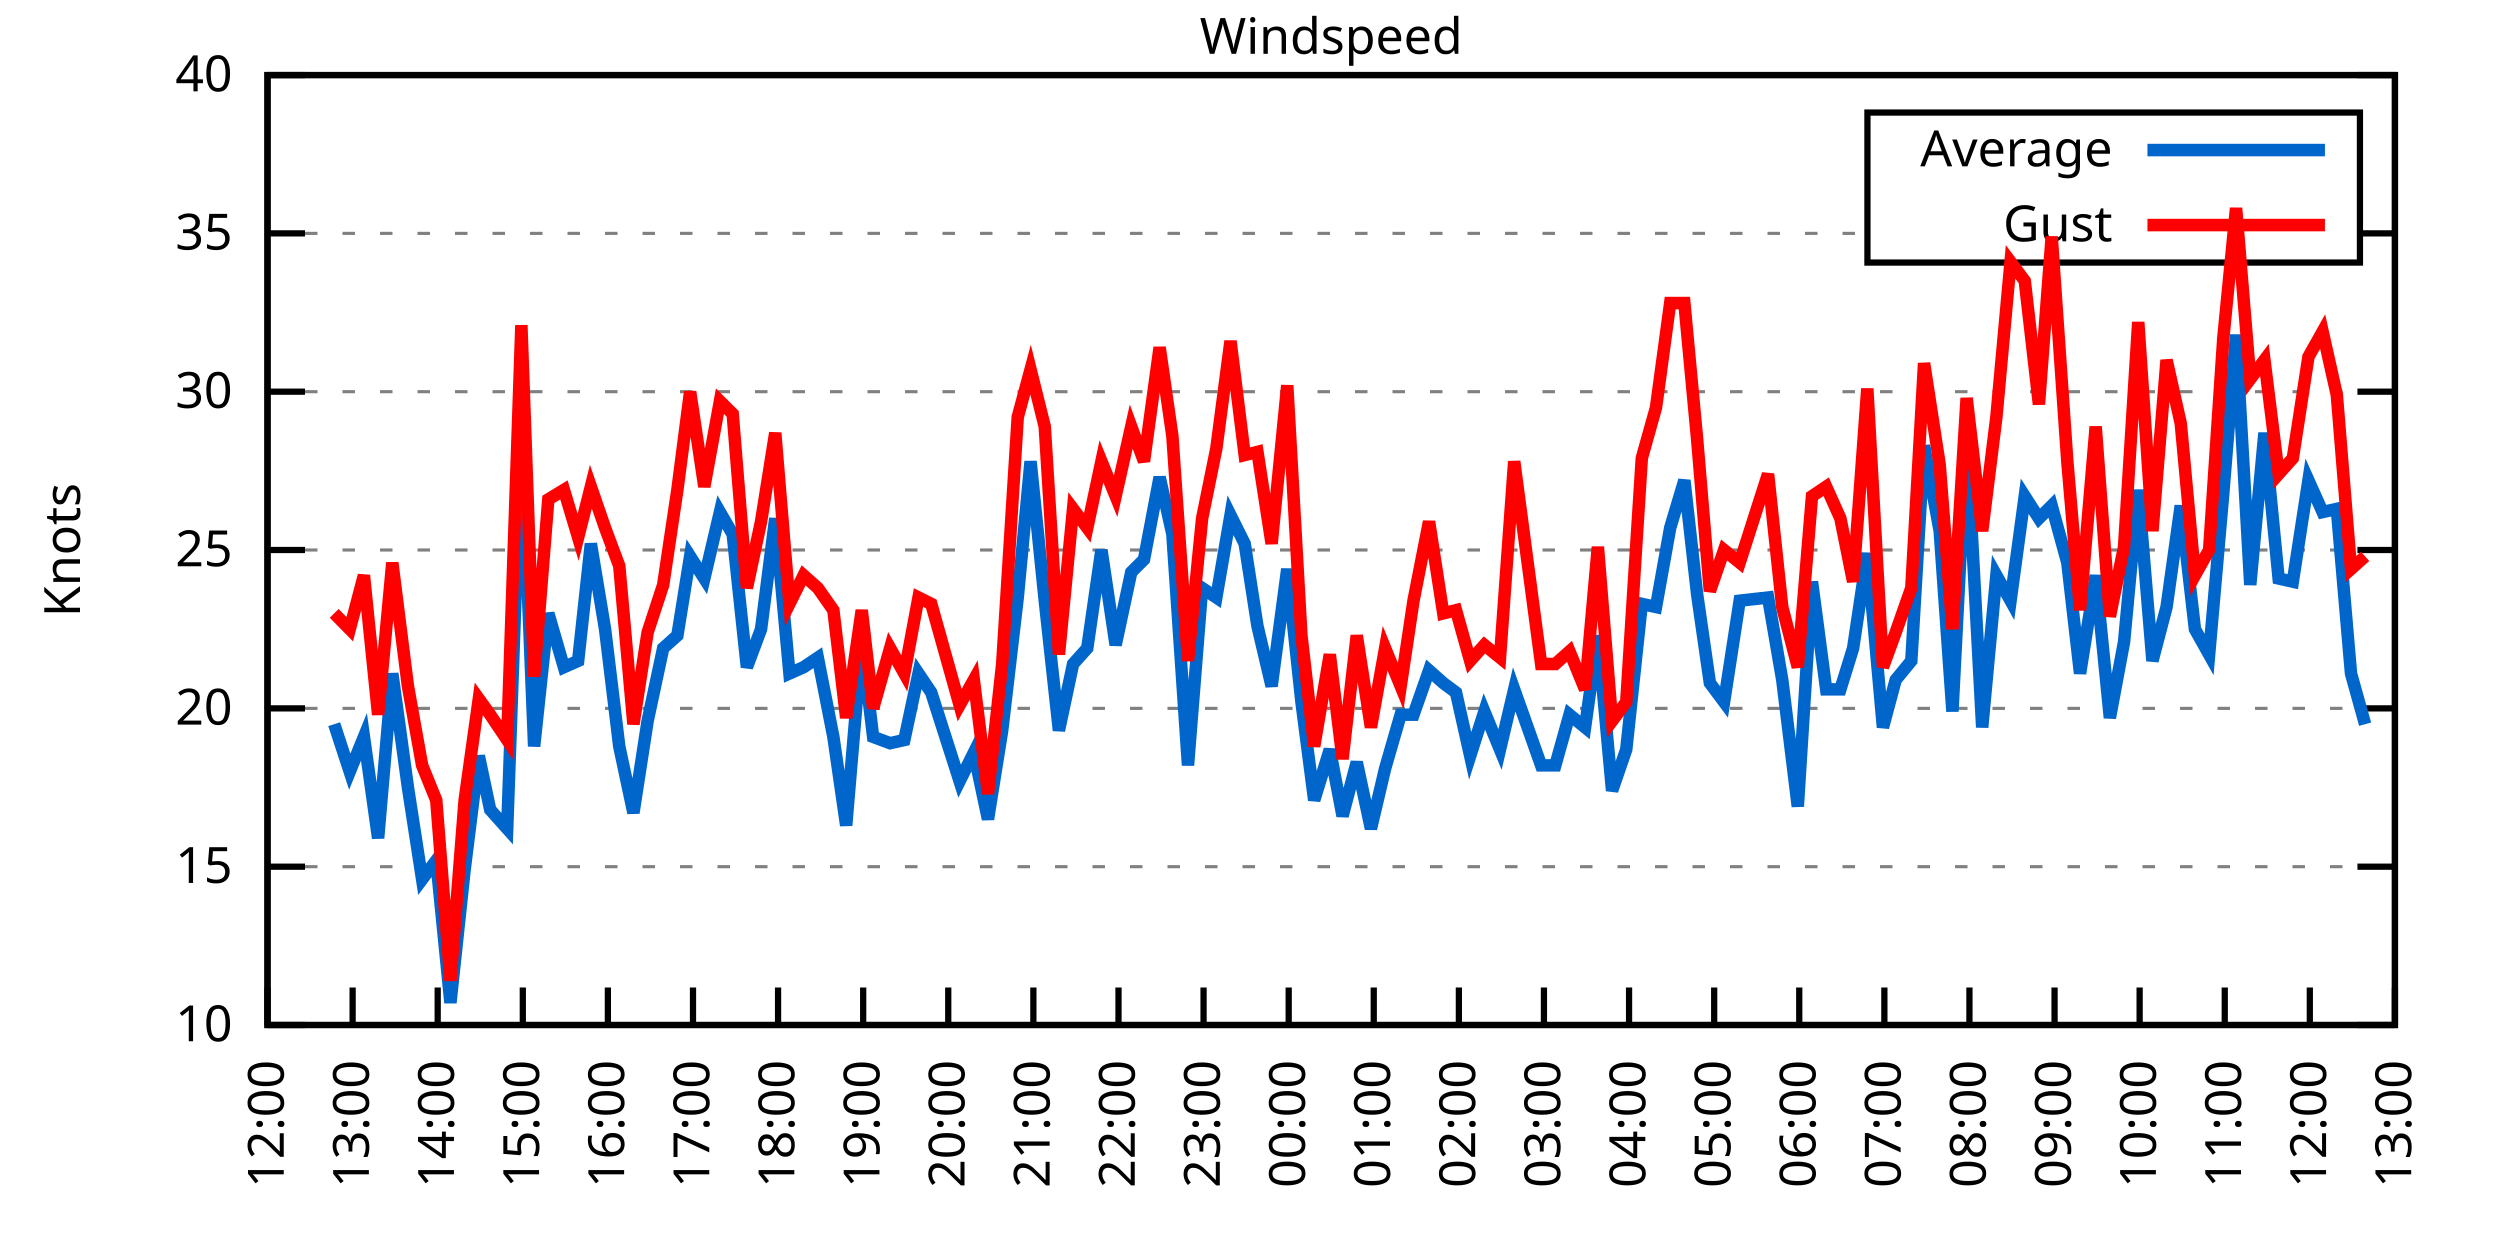
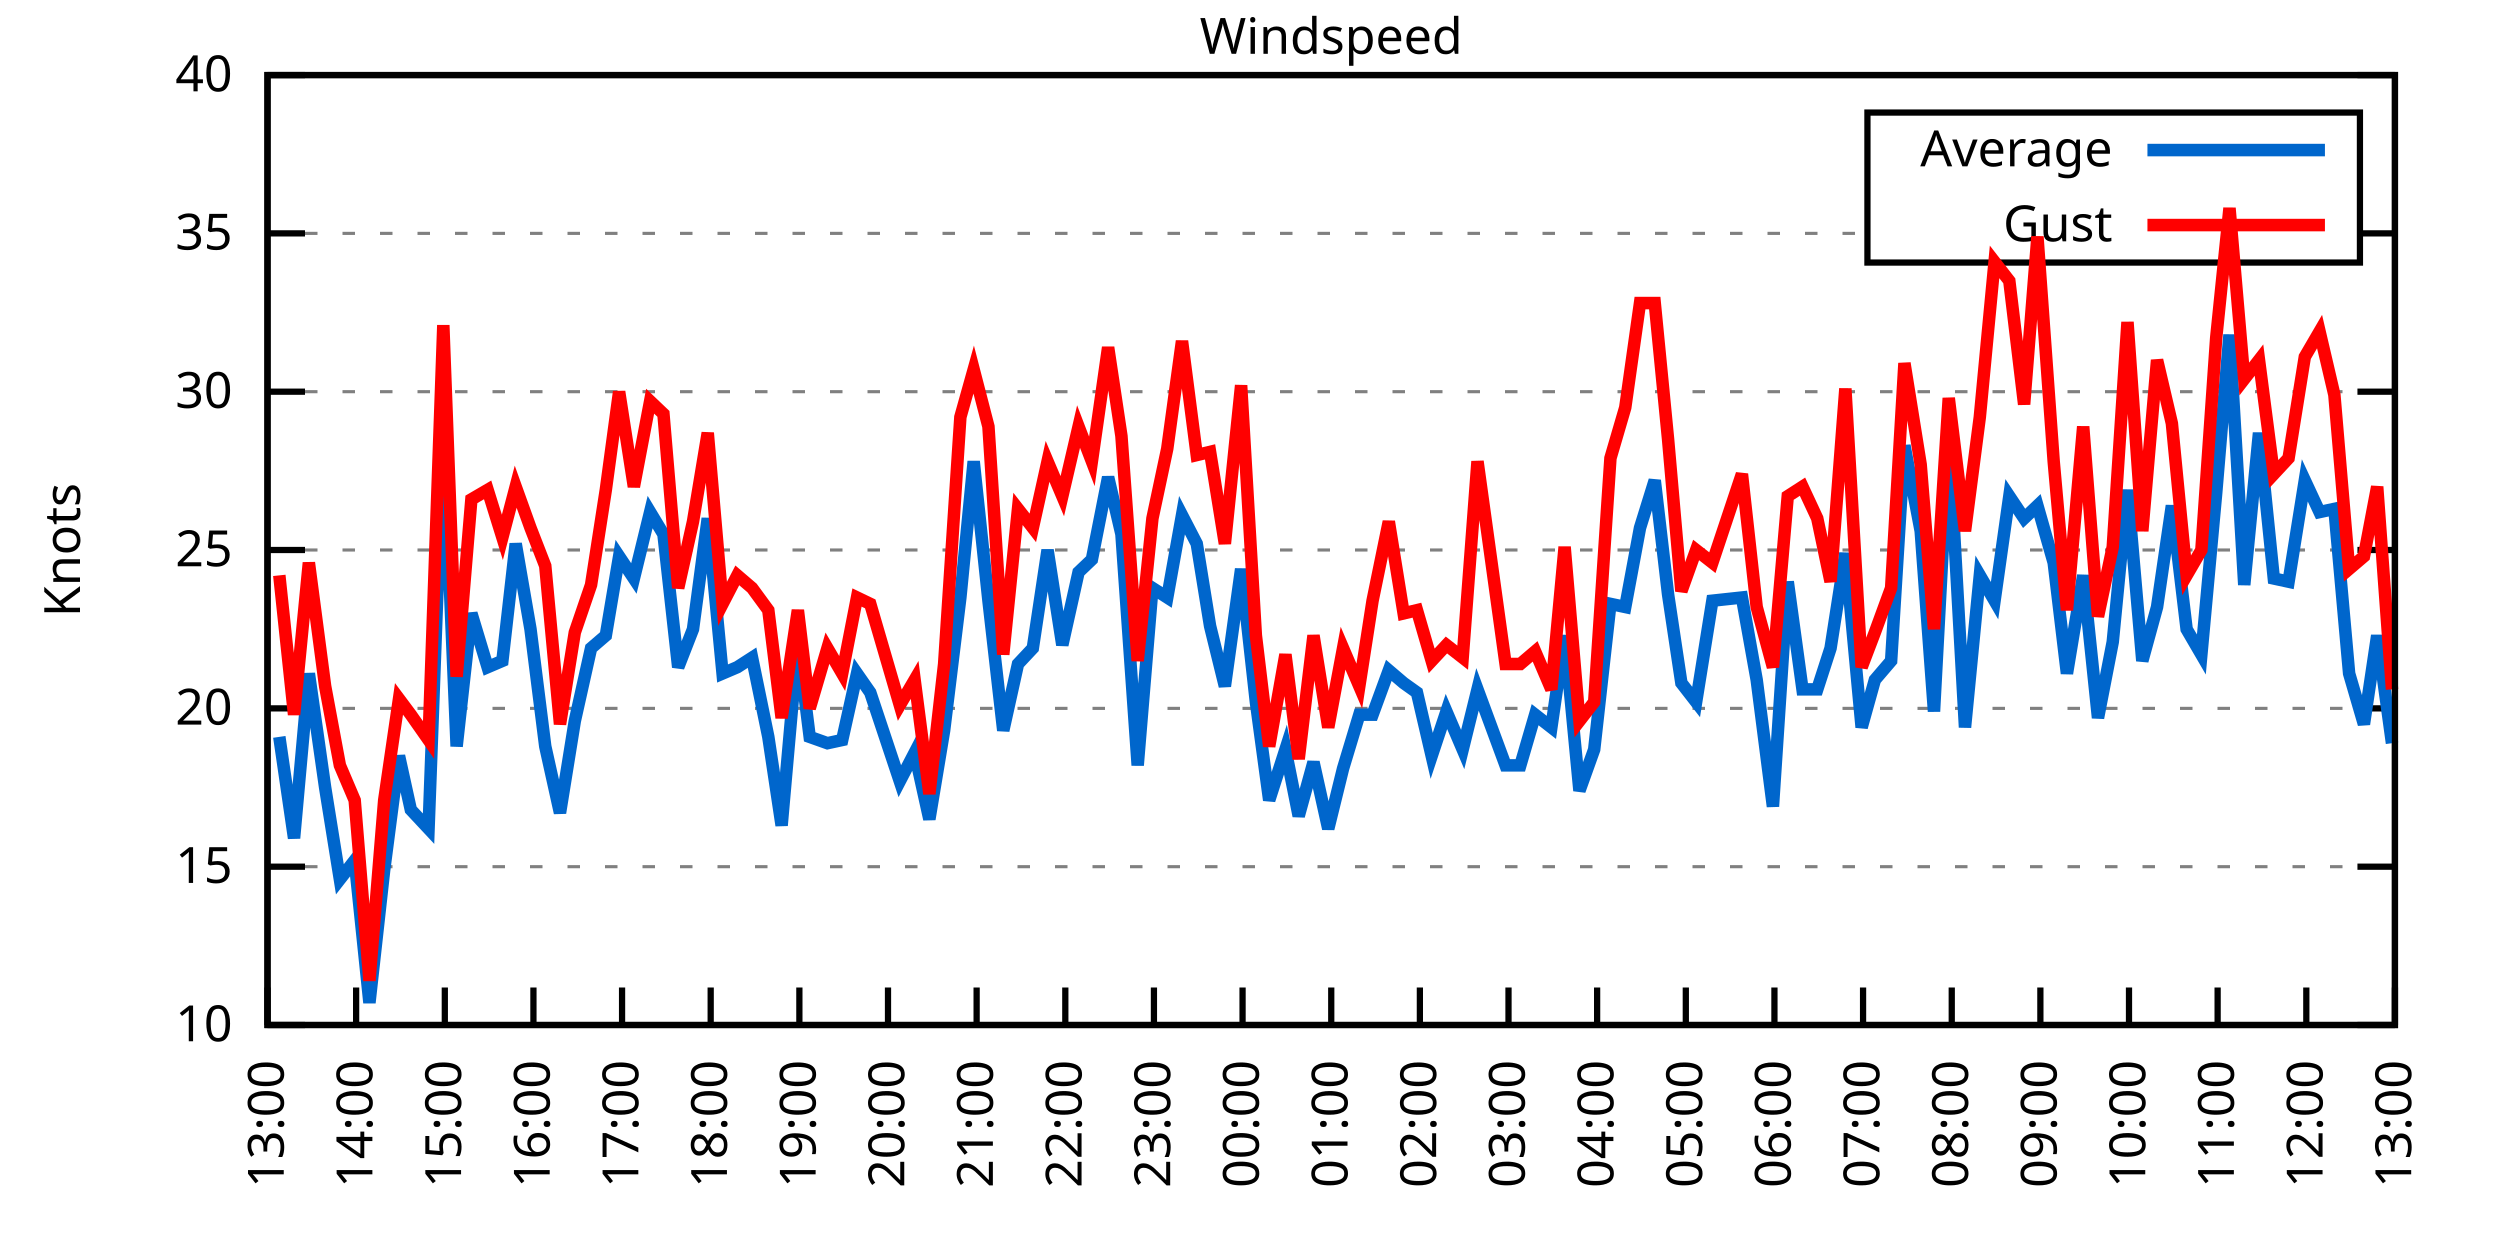
<svg xmlns="http://www.w3.org/2000/svg" xmlns:xlink="http://www.w3.org/1999/xlink" width="400" height="200" viewBox="0 0 400 200">
  <g id="gnuplot_canvas">
    <rect x="0" y="0" width="400" height="200" fill="none" />
    <defs>
      <circle id="gpDot" r="0.5" stroke-width="0.5" stroke="currentColor" />
      <path id="gpPt0" stroke-width="0.333" stroke="currentColor" d="M-1,0 h2 M0,-1 v2" />
      <path id="gpPt1" stroke-width="0.333" stroke="currentColor" d="M-1,-1 L1,1 M1,-1 L-1,1" />
      <path id="gpPt2" stroke-width="0.333" stroke="currentColor" d="M-1,0 L1,0 M0,-1 L0,1 M-1,-1 L1,1 M-1,1 L1,-1" />
      <rect id="gpPt3" stroke-width="0.333" stroke="currentColor" x="-1" y="-1" width="2" height="2" />
      <rect id="gpPt4" stroke-width="0.333" stroke="currentColor" fill="currentColor" x="-1" y="-1" width="2" height="2" />
      <circle id="gpPt5" stroke-width="0.333" stroke="currentColor" cx="0" cy="0" r="1" />
      <use xlink:href="#gpPt5" id="gpPt6" fill="currentColor" stroke="none" />
      <path id="gpPt7" stroke-width="0.333" stroke="currentColor" d="M0,-1.33 L-1.33,0.67 L1.33,0.67 z" />
      <use xlink:href="#gpPt7" id="gpPt8" fill="currentColor" stroke="none" />
      <use xlink:href="#gpPt7" id="gpPt9" stroke="currentColor" transform="rotate(180)" />
      <use xlink:href="#gpPt9" id="gpPt10" fill="currentColor" stroke="none" />
      <use xlink:href="#gpPt3" id="gpPt11" stroke="currentColor" transform="rotate(45)" />
      <use xlink:href="#gpPt11" id="gpPt12" fill="currentColor" stroke="none" />
      <path id="gpPt13" stroke-width="0.333" stroke="currentColor" d="M0,1.330 L1.265,0.411 L0.782,-1.067 L-0.782,-1.076 L-1.265,0.411 z" />
      <use xlink:href="#gpPt13" id="gpPt14" fill="currentColor" stroke="none" />
      <filter id="textbox" filterUnits="objectBoundingBox" x="0" y="0" height="1" width="1">
        <feFlood flood-color="white" flood-opacity="1" result="bgnd" />
        <feComposite in="SourceGraphic" in2="bgnd" operator="atop" />
      </filter>
      <filter id="greybox" filterUnits="objectBoundingBox" x="0" y="0" height="1" width="1">
        <feFlood flood-color="lightgrey" flood-opacity="1" result="grey" />
        <feComposite in="SourceGraphic" in2="grey" operator="atop" />
      </filter>
    </defs>
    <g fill="none" color="white" stroke="currentColor" stroke-width="1.00" stroke-linecap="butt" stroke-linejoin="miter">
</g>
    <g fill="none" color="black" stroke="currentColor" stroke-width="1.00" stroke-linecap="butt" stroke-linejoin="miter">
      <g stroke="none" shape-rendering="crispEdges">
        <polygon fill="rgb(255, 255, 255)" points="42.80,164.00 383.18,164.00 383.18,12.02 42.80,12.02 " />
      </g>
    </g>
    <g fill="none" color="black" stroke="currentColor" stroke-width="1.00" stroke-linecap="butt" stroke-linejoin="miter">
</g>
    <g fill="none" color="black" stroke="black" stroke-width="0.50" stroke-linecap="butt" stroke-linejoin="miter">
</g>
    <g fill="none" color="gray" stroke="currentColor" stroke-width="0.50" stroke-linecap="butt" stroke-linejoin="miter">
      <path stroke="gray" stroke-dasharray="2,4" class="gridline" d="M42.80,164.00 L383.19,164.00  " />
    </g>
    <g fill="none" color="gray" stroke="gray" stroke-width="1.00" stroke-linecap="butt" stroke-linejoin="miter">
</g>
    <g fill="none" color="black" stroke="currentColor" stroke-width="1.00" stroke-linecap="butt" stroke-linejoin="miter">
      <path stroke="black" d="M42.80,164.00 L48.80,164.00 M383.19,164.00 L377.19,164.00  " />
      <g transform="translate(37.20,166.60)" stroke="none" fill="black" font-family="Sans" font-size="8.00" text-anchor="end">
        <text>
          <tspan font-family="Sans"> 10</tspan>
        </text>
      </g>
    </g>
    <g fill="none" color="black" stroke="currentColor" stroke-width="1.00" stroke-linecap="butt" stroke-linejoin="miter">
</g>
    <g fill="none" color="black" stroke="black" stroke-width="0.50" stroke-linecap="butt" stroke-linejoin="miter">
</g>
    <g fill="none" color="gray" stroke="currentColor" stroke-width="0.50" stroke-linecap="butt" stroke-linejoin="miter">
      <path stroke="gray" stroke-dasharray="2,4" class="gridline" d="M42.80,138.67 L383.19,138.67  " />
    </g>
    <g fill="none" color="gray" stroke="gray" stroke-width="1.00" stroke-linecap="butt" stroke-linejoin="miter">
</g>
    <g fill="none" color="black" stroke="currentColor" stroke-width="1.00" stroke-linecap="butt" stroke-linejoin="miter">
      <path stroke="black" d="M42.80,138.67 L48.80,138.67 M383.19,138.67 L377.19,138.67  " />
      <g transform="translate(37.20,141.27)" stroke="none" fill="black" font-family="Sans" font-size="8.00" text-anchor="end">
        <text>
          <tspan font-family="Sans"> 15</tspan>
        </text>
      </g>
    </g>
    <g fill="none" color="black" stroke="currentColor" stroke-width="1.00" stroke-linecap="butt" stroke-linejoin="miter">
</g>
    <g fill="none" color="black" stroke="black" stroke-width="0.50" stroke-linecap="butt" stroke-linejoin="miter">
</g>
    <g fill="none" color="gray" stroke="currentColor" stroke-width="0.50" stroke-linecap="butt" stroke-linejoin="miter">
      <path stroke="gray" stroke-dasharray="2,4" class="gridline" d="M42.80,113.34 L383.19,113.34  " />
    </g>
    <g fill="none" color="gray" stroke="gray" stroke-width="1.00" stroke-linecap="butt" stroke-linejoin="miter">
</g>
    <g fill="none" color="black" stroke="currentColor" stroke-width="1.00" stroke-linecap="butt" stroke-linejoin="miter">
      <path stroke="black" d="M42.80,113.34 L48.80,113.34 M383.19,113.34 L377.19,113.34  " />
      <g transform="translate(37.20,115.94)" stroke="none" fill="black" font-family="Sans" font-size="8.00" text-anchor="end">
        <text>
          <tspan font-family="Sans"> 20</tspan>
        </text>
      </g>
    </g>
    <g fill="none" color="black" stroke="currentColor" stroke-width="1.00" stroke-linecap="butt" stroke-linejoin="miter">
</g>
    <g fill="none" color="black" stroke="black" stroke-width="0.50" stroke-linecap="butt" stroke-linejoin="miter">
</g>
    <g fill="none" color="gray" stroke="currentColor" stroke-width="0.50" stroke-linecap="butt" stroke-linejoin="miter">
      <path stroke="gray" stroke-dasharray="2,4" class="gridline" d="M42.80,88.00 L383.19,88.00  " />
    </g>
    <g fill="none" color="gray" stroke="gray" stroke-width="1.00" stroke-linecap="butt" stroke-linejoin="miter">
</g>
    <g fill="none" color="black" stroke="currentColor" stroke-width="1.00" stroke-linecap="butt" stroke-linejoin="miter">
      <path stroke="black" d="M42.80,88.00 L48.80,88.00 M383.19,88.00 L377.19,88.00  " />
      <g transform="translate(37.20,90.60)" stroke="none" fill="black" font-family="Sans" font-size="8.00" text-anchor="end">
        <text>
          <tspan font-family="Sans"> 25</tspan>
        </text>
      </g>
    </g>
    <g fill="none" color="black" stroke="currentColor" stroke-width="1.00" stroke-linecap="butt" stroke-linejoin="miter">
</g>
    <g fill="none" color="black" stroke="black" stroke-width="0.50" stroke-linecap="butt" stroke-linejoin="miter">
</g>
    <g fill="none" color="gray" stroke="currentColor" stroke-width="0.50" stroke-linecap="butt" stroke-linejoin="miter">
      <path stroke="gray" stroke-dasharray="2,4" class="gridline" d="M42.80,62.67 L383.19,62.67  " />
    </g>
    <g fill="none" color="gray" stroke="gray" stroke-width="1.00" stroke-linecap="butt" stroke-linejoin="miter">
</g>
    <g fill="none" color="black" stroke="currentColor" stroke-width="1.00" stroke-linecap="butt" stroke-linejoin="miter">
      <path stroke="black" d="M42.80,62.67 L48.80,62.67 M383.19,62.67 L377.19,62.67  " />
      <g transform="translate(37.20,65.27)" stroke="none" fill="black" font-family="Sans" font-size="8.00" text-anchor="end">
        <text>
          <tspan font-family="Sans"> 30</tspan>
        </text>
      </g>
    </g>
    <g fill="none" color="black" stroke="currentColor" stroke-width="1.00" stroke-linecap="butt" stroke-linejoin="miter">
</g>
    <g fill="none" color="black" stroke="black" stroke-width="0.50" stroke-linecap="butt" stroke-linejoin="miter">
</g>
    <g fill="none" color="gray" stroke="currentColor" stroke-width="0.50" stroke-linecap="butt" stroke-linejoin="miter">
      <path stroke="gray" stroke-dasharray="2,4" class="gridline" d="M42.80,37.34 L298.79,37.34 M377.59,37.34 L383.19,37.34  " />
    </g>
    <g fill="none" color="gray" stroke="gray" stroke-width="1.00" stroke-linecap="butt" stroke-linejoin="miter">
</g>
    <g fill="none" color="black" stroke="currentColor" stroke-width="1.00" stroke-linecap="butt" stroke-linejoin="miter">
      <path stroke="black" d="M42.80,37.34 L48.80,37.34 M383.19,37.34 L377.19,37.34  " />
      <g transform="translate(37.20,39.94)" stroke="none" fill="black" font-family="Sans" font-size="8.00" text-anchor="end">
        <text>
          <tspan font-family="Sans"> 35</tspan>
        </text>
      </g>
    </g>
    <g fill="none" color="black" stroke="currentColor" stroke-width="1.00" stroke-linecap="butt" stroke-linejoin="miter">
</g>
    <g fill="none" color="black" stroke="black" stroke-width="0.50" stroke-linecap="butt" stroke-linejoin="miter">
</g>
    <g fill="none" color="gray" stroke="currentColor" stroke-width="0.50" stroke-linecap="butt" stroke-linejoin="miter">
      <path stroke="gray" stroke-dasharray="2,4" class="gridline" d="M42.80,12.01 L383.19,12.01  " />
    </g>
    <g fill="none" color="gray" stroke="gray" stroke-width="1.00" stroke-linecap="butt" stroke-linejoin="miter">
</g>
    <g fill="none" color="black" stroke="currentColor" stroke-width="1.00" stroke-linecap="butt" stroke-linejoin="miter">
      <path stroke="black" d="M42.80,12.01 L48.80,12.01 M383.19,12.01 L377.19,12.01  " />
      <g transform="translate(37.20,14.61)" stroke="none" fill="black" font-family="Sans" font-size="8.00" text-anchor="end">
        <text>
          <tspan font-family="Sans"> 40</tspan>
        </text>
      </g>
    </g>
    <g fill="none" color="black" stroke="currentColor" stroke-width="1.00" stroke-linecap="butt" stroke-linejoin="miter">
      <path stroke="black" d="M42.80,164.00 L42.80,158.00  " />
      <g transform="translate(45.40,169.60) rotate(270.00)" stroke="none" fill="black" font-family="Sans" font-size="8.00" text-anchor="end">
        <text>
-           <tspan font-family="Sans">12:00</tspan>
-         </text>
-       </g>
-     </g>
-     <g fill="none" color="black" stroke="currentColor" stroke-width="1.00" stroke-linecap="butt" stroke-linejoin="miter">
-       <path stroke="black" d="M56.42,164.00 L56.42,158.00  " />
-       <g transform="translate(59.02,169.60) rotate(270.00)" stroke="none" fill="black" font-family="Sans" font-size="8.00" text-anchor="end">
-         <text>
          <tspan font-family="Sans">13:00</tspan>
        </text>
      </g>
    </g>
    <g fill="none" color="black" stroke="currentColor" stroke-width="1.00" stroke-linecap="butt" stroke-linejoin="miter">
-       <path stroke="black" d="M70.03,164.00 L70.03,158.00  " />
-       <g transform="translate(72.63,169.60) rotate(270.00)" stroke="none" fill="black" font-family="Sans" font-size="8.00" text-anchor="end">
+       <path stroke="black" d="M56.98,164.00 L56.98,158.00  " />
+       <g transform="translate(59.58,169.60) rotate(270.00)" stroke="none" fill="black" font-family="Sans" font-size="8.00" text-anchor="end">
        <text>
          <tspan font-family="Sans">14:00</tspan>
        </text>
      </g>
    </g>
    <g fill="none" color="black" stroke="currentColor" stroke-width="1.00" stroke-linecap="butt" stroke-linejoin="miter">
-       <path stroke="black" d="M83.65,164.00 L83.65,158.00  " />
-       <g transform="translate(86.25,169.60) rotate(270.00)" stroke="none" fill="black" font-family="Sans" font-size="8.00" text-anchor="end">
+       <path stroke="black" d="M71.17,164.00 L71.17,158.00  " />
+       <g transform="translate(73.77,169.60) rotate(270.00)" stroke="none" fill="black" font-family="Sans" font-size="8.00" text-anchor="end">
        <text>
          <tspan font-family="Sans">15:00</tspan>
        </text>
      </g>
    </g>
    <g fill="none" color="black" stroke="currentColor" stroke-width="1.00" stroke-linecap="butt" stroke-linejoin="miter">
-       <path stroke="black" d="M97.26,164.00 L97.26,158.00  " />
-       <g transform="translate(99.86,169.60) rotate(270.00)" stroke="none" fill="black" font-family="Sans" font-size="8.00" text-anchor="end">
+       <path stroke="black" d="M85.35,164.00 L85.35,158.00  " />
+       <g transform="translate(87.95,169.60) rotate(270.00)" stroke="none" fill="black" font-family="Sans" font-size="8.00" text-anchor="end">
        <text>
          <tspan font-family="Sans">16:00</tspan>
        </text>
      </g>
    </g>
    <g fill="none" color="black" stroke="currentColor" stroke-width="1.00" stroke-linecap="butt" stroke-linejoin="miter">
-       <path stroke="black" d="M110.88,164.00 L110.88,158.00  " />
-       <g transform="translate(113.48,169.60) rotate(270.00)" stroke="none" fill="black" font-family="Sans" font-size="8.00" text-anchor="end">
+       <path stroke="black" d="M99.53,164.00 L99.53,158.00  " />
+       <g transform="translate(102.13,169.60) rotate(270.00)" stroke="none" fill="black" font-family="Sans" font-size="8.00" text-anchor="end">
        <text>
          <tspan font-family="Sans">17:00</tspan>
        </text>
      </g>
    </g>
    <g fill="none" color="black" stroke="currentColor" stroke-width="1.00" stroke-linecap="butt" stroke-linejoin="miter">
-       <path stroke="black" d="M124.49,164.00 L124.49,158.00  " />
-       <g transform="translate(127.09,169.60) rotate(270.00)" stroke="none" fill="black" font-family="Sans" font-size="8.00" text-anchor="end">
+       <path stroke="black" d="M113.71,164.00 L113.71,158.00  " />
+       <g transform="translate(116.31,169.60) rotate(270.00)" stroke="none" fill="black" font-family="Sans" font-size="8.00" text-anchor="end">
        <text>
          <tspan font-family="Sans">18:00</tspan>
        </text>
      </g>
    </g>
    <g fill="none" color="black" stroke="currentColor" stroke-width="1.00" stroke-linecap="butt" stroke-linejoin="miter">
-       <path stroke="black" d="M138.11,164.00 L138.11,158.00  " />
-       <g transform="translate(140.71,169.60) rotate(270.00)" stroke="none" fill="black" font-family="Sans" font-size="8.00" text-anchor="end">
+       <path stroke="black" d="M127.90,164.00 L127.90,158.00  " />
+       <g transform="translate(130.50,169.60) rotate(270.00)" stroke="none" fill="black" font-family="Sans" font-size="8.00" text-anchor="end">
        <text>
          <tspan font-family="Sans">19:00</tspan>
        </text>
      </g>
    </g>
    <g fill="none" color="black" stroke="currentColor" stroke-width="1.00" stroke-linecap="butt" stroke-linejoin="miter">
-       <path stroke="black" d="M151.72,164.00 L151.72,158.00  " />
-       <g transform="translate(154.32,169.60) rotate(270.00)" stroke="none" fill="black" font-family="Sans" font-size="8.00" text-anchor="end">
+       <path stroke="black" d="M142.08,164.00 L142.08,158.00  " />
+       <g transform="translate(144.68,169.60) rotate(270.00)" stroke="none" fill="black" font-family="Sans" font-size="8.00" text-anchor="end">
        <text>
          <tspan font-family="Sans">20:00</tspan>
        </text>
      </g>
    </g>
    <g fill="none" color="black" stroke="currentColor" stroke-width="1.00" stroke-linecap="butt" stroke-linejoin="miter">
-       <path stroke="black" d="M165.34,164.00 L165.34,158.00  " />
-       <g transform="translate(167.94,169.60) rotate(270.00)" stroke="none" fill="black" font-family="Sans" font-size="8.00" text-anchor="end">
+       <path stroke="black" d="M156.26,164.00 L156.26,158.00  " />
+       <g transform="translate(158.86,169.60) rotate(270.00)" stroke="none" fill="black" font-family="Sans" font-size="8.00" text-anchor="end">
        <text>
          <tspan font-family="Sans">21:00</tspan>
        </text>
      </g>
    </g>
    <g fill="none" color="black" stroke="currentColor" stroke-width="1.00" stroke-linecap="butt" stroke-linejoin="miter">
-       <path stroke="black" d="M178.96,164.00 L178.96,158.00  " />
-       <g transform="translate(181.56,169.60) rotate(270.00)" stroke="none" fill="black" font-family="Sans" font-size="8.00" text-anchor="end">
+       <path stroke="black" d="M170.45,164.00 L170.45,158.00  " />
+       <g transform="translate(173.05,169.60) rotate(270.00)" stroke="none" fill="black" font-family="Sans" font-size="8.00" text-anchor="end">
        <text>
          <tspan font-family="Sans">22:00</tspan>
        </text>
      </g>
    </g>
    <g fill="none" color="black" stroke="currentColor" stroke-width="1.00" stroke-linecap="butt" stroke-linejoin="miter">
-       <path stroke="black" d="M192.57,164.00 L192.57,158.00  " />
-       <g transform="translate(195.17,169.60) rotate(270.00)" stroke="none" fill="black" font-family="Sans" font-size="8.00" text-anchor="end">
+       <path stroke="black" d="M184.63,164.00 L184.63,158.00  " />
+       <g transform="translate(187.23,169.60) rotate(270.00)" stroke="none" fill="black" font-family="Sans" font-size="8.00" text-anchor="end">
        <text>
          <tspan font-family="Sans">23:00</tspan>
        </text>
      </g>
    </g>
    <g fill="none" color="black" stroke="currentColor" stroke-width="1.00" stroke-linecap="butt" stroke-linejoin="miter">
-       <path stroke="black" d="M206.19,164.00 L206.19,158.00  " />
-       <g transform="translate(208.79,169.60) rotate(270.00)" stroke="none" fill="black" font-family="Sans" font-size="8.00" text-anchor="end">
+       <path stroke="black" d="M198.81,164.00 L198.81,158.00  " />
+       <g transform="translate(201.41,169.60) rotate(270.00)" stroke="none" fill="black" font-family="Sans" font-size="8.00" text-anchor="end">
        <text>
          <tspan font-family="Sans">00:00</tspan>
        </text>
      </g>
    </g>
    <g fill="none" color="black" stroke="currentColor" stroke-width="1.00" stroke-linecap="butt" stroke-linejoin="miter">
-       <path stroke="black" d="M219.80,164.00 L219.80,158.00  " />
-       <g transform="translate(222.40,169.60) rotate(270.00)" stroke="none" fill="black" font-family="Sans" font-size="8.00" text-anchor="end">
+       <path stroke="black" d="M213.00,164.00 L213.00,158.00  " />
+       <g transform="translate(215.60,169.60) rotate(270.00)" stroke="none" fill="black" font-family="Sans" font-size="8.00" text-anchor="end">
        <text>
          <tspan font-family="Sans">01:00</tspan>
        </text>
      </g>
    </g>
    <g fill="none" color="black" stroke="currentColor" stroke-width="1.00" stroke-linecap="butt" stroke-linejoin="miter">
-       <path stroke="black" d="M233.42,164.00 L233.42,158.00  " />
-       <g transform="translate(236.02,169.60) rotate(270.00)" stroke="none" fill="black" font-family="Sans" font-size="8.00" text-anchor="end">
+       <path stroke="black" d="M227.18,164.00 L227.18,158.00  " />
+       <g transform="translate(229.78,169.60) rotate(270.00)" stroke="none" fill="black" font-family="Sans" font-size="8.00" text-anchor="end">
        <text>
          <tspan font-family="Sans">02:00</tspan>
        </text>
      </g>
    </g>
    <g fill="none" color="black" stroke="currentColor" stroke-width="1.00" stroke-linecap="butt" stroke-linejoin="miter">
-       <path stroke="black" d="M247.03,164.00 L247.03,158.00  " />
-       <g transform="translate(249.63,169.60) rotate(270.00)" stroke="none" fill="black" font-family="Sans" font-size="8.00" text-anchor="end">
+       <path stroke="black" d="M241.36,164.00 L241.36,158.00  " />
+       <g transform="translate(243.96,169.60) rotate(270.00)" stroke="none" fill="black" font-family="Sans" font-size="8.00" text-anchor="end">
        <text>
          <tspan font-family="Sans">03:00</tspan>
        </text>
      </g>
    </g>
    <g fill="none" color="black" stroke="currentColor" stroke-width="1.00" stroke-linecap="butt" stroke-linejoin="miter">
-       <path stroke="black" d="M260.65,164.00 L260.65,158.00  " />
-       <g transform="translate(263.25,169.60) rotate(270.00)" stroke="none" fill="black" font-family="Sans" font-size="8.00" text-anchor="end">
+       <path stroke="black" d="M255.54,164.00 L255.54,158.00  " />
+       <g transform="translate(258.14,169.60) rotate(270.00)" stroke="none" fill="black" font-family="Sans" font-size="8.00" text-anchor="end">
        <text>
          <tspan font-family="Sans">04:00</tspan>
        </text>
      </g>
    </g>
    <g fill="none" color="black" stroke="currentColor" stroke-width="1.00" stroke-linecap="butt" stroke-linejoin="miter">
-       <path stroke="black" d="M274.27,164.00 L274.27,158.00  " />
-       <g transform="translate(276.87,169.60) rotate(270.00)" stroke="none" fill="black" font-family="Sans" font-size="8.00" text-anchor="end">
+       <path stroke="black" d="M269.73,164.00 L269.73,158.00  " />
+       <g transform="translate(272.33,169.60) rotate(270.00)" stroke="none" fill="black" font-family="Sans" font-size="8.00" text-anchor="end">
        <text>
          <tspan font-family="Sans">05:00</tspan>
        </text>
      </g>
    </g>
    <g fill="none" color="black" stroke="currentColor" stroke-width="1.00" stroke-linecap="butt" stroke-linejoin="miter">
-       <path stroke="black" d="M287.88,164.00 L287.88,158.00  " />
-       <g transform="translate(290.48,169.60) rotate(270.00)" stroke="none" fill="black" font-family="Sans" font-size="8.00" text-anchor="end">
+       <path stroke="black" d="M283.91,164.00 L283.91,158.00  " />
+       <g transform="translate(286.51,169.60) rotate(270.00)" stroke="none" fill="black" font-family="Sans" font-size="8.00" text-anchor="end">
        <text>
          <tspan font-family="Sans">06:00</tspan>
        </text>
      </g>
    </g>
    <g fill="none" color="black" stroke="currentColor" stroke-width="1.00" stroke-linecap="butt" stroke-linejoin="miter">
-       <path stroke="black" d="M301.50,164.00 L301.50,158.00  " />
-       <g transform="translate(304.10,169.60) rotate(270.00)" stroke="none" fill="black" font-family="Sans" font-size="8.00" text-anchor="end">
+       <path stroke="black" d="M298.09,164.00 L298.09,158.00  " />
+       <g transform="translate(300.69,169.60) rotate(270.00)" stroke="none" fill="black" font-family="Sans" font-size="8.00" text-anchor="end">
        <text>
          <tspan font-family="Sans">07:00</tspan>
        </text>
      </g>
    </g>
    <g fill="none" color="black" stroke="currentColor" stroke-width="1.00" stroke-linecap="butt" stroke-linejoin="miter">
-       <path stroke="black" d="M315.11,164.00 L315.11,158.00  " />
-       <g transform="translate(317.71,169.60) rotate(270.00)" stroke="none" fill="black" font-family="Sans" font-size="8.00" text-anchor="end">
+       <path stroke="black" d="M312.28,164.00 L312.28,158.00  " />
+       <g transform="translate(314.88,169.60) rotate(270.00)" stroke="none" fill="black" font-family="Sans" font-size="8.00" text-anchor="end">
        <text>
          <tspan font-family="Sans">08:00</tspan>
        </text>
      </g>
    </g>
    <g fill="none" color="black" stroke="currentColor" stroke-width="1.00" stroke-linecap="butt" stroke-linejoin="miter">
-       <path stroke="black" d="M328.73,164.00 L328.73,158.00  " />
-       <g transform="translate(331.33,169.60) rotate(270.00)" stroke="none" fill="black" font-family="Sans" font-size="8.00" text-anchor="end">
+       <path stroke="black" d="M326.46,164.00 L326.46,158.00  " />
+       <g transform="translate(329.06,169.60) rotate(270.00)" stroke="none" fill="black" font-family="Sans" font-size="8.00" text-anchor="end">
        <text>
          <tspan font-family="Sans">09:00</tspan>
        </text>
      </g>
    </g>
    <g fill="none" color="black" stroke="currentColor" stroke-width="1.00" stroke-linecap="butt" stroke-linejoin="miter">
-       <path stroke="black" d="M342.34,164.00 L342.34,158.00  " />
-       <g transform="translate(344.94,169.60) rotate(270.00)" stroke="none" fill="black" font-family="Sans" font-size="8.00" text-anchor="end">
+       <path stroke="black" d="M340.64,164.00 L340.64,158.00  " />
+       <g transform="translate(343.24,169.60) rotate(270.00)" stroke="none" fill="black" font-family="Sans" font-size="8.00" text-anchor="end">
        <text>
          <tspan font-family="Sans">10:00</tspan>
        </text>
      </g>
    </g>
    <g fill="none" color="black" stroke="currentColor" stroke-width="1.00" stroke-linecap="butt" stroke-linejoin="miter">
-       <path stroke="black" d="M355.96,164.00 L355.96,158.00  " />
-       <g transform="translate(358.56,169.60) rotate(270.00)" stroke="none" fill="black" font-family="Sans" font-size="8.00" text-anchor="end">
+       <path stroke="black" d="M354.82,164.00 L354.82,158.00  " />
+       <g transform="translate(357.42,169.60) rotate(270.00)" stroke="none" fill="black" font-family="Sans" font-size="8.00" text-anchor="end">
        <text>
          <tspan font-family="Sans">11:00</tspan>
        </text>
      </g>
    </g>
    <g fill="none" color="black" stroke="currentColor" stroke-width="1.00" stroke-linecap="butt" stroke-linejoin="miter">
-       <path stroke="black" d="M369.57,164.00 L369.57,158.00  " />
-       <g transform="translate(372.17,169.60) rotate(270.00)" stroke="none" fill="black" font-family="Sans" font-size="8.00" text-anchor="end">
+       <path stroke="black" d="M369.01,164.00 L369.01,158.00  " />
+       <g transform="translate(371.61,169.60) rotate(270.00)" stroke="none" fill="black" font-family="Sans" font-size="8.00" text-anchor="end">
        <text>
          <tspan font-family="Sans">12:00</tspan>
        </text>
      </g>
    </g>
    <g fill="none" color="black" stroke="currentColor" stroke-width="1.00" stroke-linecap="butt" stroke-linejoin="miter">
      <path stroke="black" d="M383.19,164.00 L383.19,158.00  " />
      <g transform="translate(385.79,169.60) rotate(270.00)" stroke="none" fill="black" font-family="Sans" font-size="8.00" text-anchor="end">
        <text>
          <tspan font-family="Sans">13:00</tspan>
        </text>
      </g>
    </g>
    <g fill="none" color="black" stroke="currentColor" stroke-width="1.00" stroke-linecap="butt" stroke-linejoin="miter">
</g>
    <g fill="none" color="black" stroke="currentColor" stroke-width="1.00" stroke-linecap="butt" stroke-linejoin="miter">
      <path stroke="black" d="M42.80,12.01 L42.80,164.00 L383.19,164.00 L383.19,12.01 L42.80,12.01 Z  " />
    </g>
    <g fill="none" color="black" stroke="currentColor" stroke-width="1.00" stroke-linecap="butt" stroke-linejoin="miter">
</g>
    <g fill="none" color="black" stroke="currentColor" stroke-width="1.00" stroke-linecap="butt" stroke-linejoin="miter">
      <path stroke="black" d="M298.79,42.01 L298.79,18.01 L377.59,18.01 L377.59,42.01 L298.79,42.01 Z  " />
    </g>
    <g id="Windspeed_plot_1">
      <g fill="none" color="white" stroke="black" stroke-width="2.00" stroke-linecap="butt" stroke-linejoin="miter">
</g>
      <g fill="none" color="black" stroke="currentColor" stroke-width="2.00" stroke-linecap="butt" stroke-linejoin="miter">
        <g transform="translate(337.99,26.61)" stroke="none" fill="black" font-family="Sans" font-size="8.00" text-anchor="end">
          <text>
            <tspan font-family="Sans">Average</tspan>
          </text>
        </g>
      </g>
      <g fill="none" color="black" stroke="currentColor" stroke-width="2.00" stroke-linecap="butt" stroke-linejoin="miter">
-         <path stroke="rgb(  0, 102, 204)" d="M343.59,24.01 L371.99,24.01 M53.47,115.87 L55.96,123.47 L58.23,117.90 L60.50,134.11 L62.77,107.76 L65.27,126.00   L67.54,140.69 L69.80,137.66 L72.07,160.45 L74.34,139.17 L76.61,120.94 L78.43,129.55 L81.15,132.59 L83.42,69.26   L85.46,119.42 L87.73,98.14 L90.23,106.75 L92.50,105.74 L94.54,86.99 L96.81,100.67 L99.08,119.42 L101.35,130.06   L103.62,115.36 L106.11,103.71 L108.38,101.68 L110.42,89.02 L112.69,92.56 L115.19,81.93 L117.23,85.47 L119.50,106.75   L121.77,100.67 L124.04,82.94 L126.31,107.76 L128.58,106.75 L130.85,105.23 L133.34,117.90 L135.39,132.08 L137.88,102.70   L139.70,117.90 L142.42,118.91 L144.69,118.40 L146.96,107.76 L149.00,110.80 L153.54,124.99 L155.81,120.43 L158.08,131.07   L160.35,116.88 L162.84,95.60 L164.89,73.82 L167.16,96.11 L169.43,116.88 L171.69,106.24 L173.96,103.71 L176.23,88.00   L178.50,103.20 L181.00,91.55 L183.04,89.52 L185.54,76.35 L187.58,85.47 L190.08,122.46 L192.34,94.08 L194.61,95.60   L196.88,82.43 L199.15,86.99 L201.19,100.16 L203.46,109.79 L205.96,91.04 L208.23,112.32 L210.27,128.03 L212.77,119.92   L214.81,130.56 L217.08,121.95 L219.35,132.59 L221.62,122.96 L224.11,114.35 L226.16,114.35 L228.65,107.26 L230.92,109.28   L232.96,110.80 L235.23,120.94 L237.50,113.84 L240.00,119.92 L242.27,110.30 L246.58,122.46 L248.85,122.46 L251.12,114.35   L253.61,116.38 L255.66,101.68 L257.93,126.51 L260.20,119.92 L262.69,96.62 L264.96,97.12 L267.23,84.46 L269.50,76.86   L271.54,95.10 L273.58,109.28 L275.85,112.32 L278.35,96.11 L282.89,95.60 L285.16,108.78 L287.65,129.04 L289.92,93.07   L292.19,110.30 L294.46,110.30 L296.50,103.71 L298.77,88.51 L301.27,116.38 L303.31,108.78 L305.81,105.74 L307.85,71.29   L310.35,84.97 L312.39,113.84 L314.66,69.77 L317.15,116.38 L319.42,92.06 L321.69,96.11 L323.96,79.39 L326.23,82.94   L328.27,80.91 L330.77,90.03 L332.81,107.76 L335.31,92.06 L337.58,114.86 L339.85,102.70 L342.12,78.38 L344.39,105.74   L346.65,97.12 L348.92,80.91 L351.19,100.67 L353.46,104.72 L355.73,78.89 L357.77,53.55 L360.04,93.58 L362.31,69.26   L364.58,92.56 L366.85,93.07 L369.35,76.86 L371.62,81.93 L373.89,81.42 L376.16,107.76 L378.42,115.87  " />
+         <path stroke="rgb(  0, 102, 204)" d="M343.59,24.01 L371.99,24.01 M44.69,117.90 L47.05,134.11 L49.42,107.76 L52.02,126.00 L54.38,140.69 L56.75,137.66   L59.11,160.45 L61.47,139.17 L63.84,120.94 L65.73,129.55 L68.57,132.59 L70.93,69.26 L73.06,119.42 L75.42,98.14   L78.02,106.75 L80.38,105.74 L82.51,86.99 L84.88,100.67 L87.24,119.42 L89.60,130.06 L91.97,115.36 L94.57,103.71   L96.93,101.68 L99.06,89.02 L101.42,92.56 L104.02,81.93 L106.15,85.47 L108.51,106.75 L110.88,100.67 L113.24,82.94   L115.61,107.76 L117.97,106.75 L120.33,105.23 L122.93,117.90 L125.06,132.08 L127.66,102.70 L129.55,117.90 L132.39,118.91   L134.75,118.40 L137.12,107.76 L139.24,110.80 L143.97,124.99 L146.34,120.43 L148.70,131.07 L151.06,116.88 L153.66,95.60   L155.79,73.82 L158.15,96.11 L160.52,116.88 L162.88,106.24 L165.25,103.71 L167.61,88.00 L169.97,103.20 L172.57,91.55   L174.70,89.52 L177.30,76.35 L179.43,85.47 L182.03,122.46 L184.39,94.08 L186.76,95.60 L189.12,82.43 L191.48,86.99   L193.61,100.16 L195.98,109.79 L198.58,91.04 L200.94,112.32 L203.07,128.03 L205.67,119.92 L207.79,130.56 L210.16,121.95   L212.52,132.59 L214.89,122.96 L217.49,114.35 L219.61,114.35 L222.21,107.26 L224.58,109.28 L226.71,110.80 L229.07,120.94   L231.43,113.84 L234.03,119.92 L236.40,110.30 L240.89,122.46 L243.25,122.46 L245.62,114.35 L248.22,116.38 L250.34,101.68   L252.71,126.51 L255.07,119.92 L257.67,96.62 L260.04,97.12 L262.40,84.46 L264.76,76.86 L266.89,95.10 L269.02,109.28   L271.38,112.32 L273.98,96.11 L278.71,95.60 L281.07,108.78 L283.67,129.04 L286.04,93.07 L288.40,110.30 L290.76,110.30   L292.89,103.71 L295.26,88.51 L297.86,116.38 L299.98,108.78 L302.58,105.74 L304.71,71.29 L307.31,84.97 L309.44,113.84   L311.80,69.77 L314.40,116.38 L316.77,92.06 L319.13,96.11 L321.49,79.39 L323.86,82.94 L325.99,80.91 L328.59,90.03   L330.71,107.76 L333.31,92.06 L335.68,114.86 L338.04,102.70 L340.40,78.38 L342.77,105.74 L345.13,97.12 L347.50,80.91   L349.86,100.67 L352.22,104.72 L354.59,78.89 L356.72,53.55 L359.08,93.58 L361.44,69.26 L363.81,92.56 L366.17,93.07   L368.77,76.86 L371.13,81.93 L373.50,81.42 L375.86,107.76 L378.23,115.87 L380.35,101.68 L382.72,118.91  " />
      </g>
    </g>
    <g id="Windspeed_plot_2">
      <g fill="none" color="black" stroke="currentColor" stroke-width="2.00" stroke-linecap="butt" stroke-linejoin="miter">
        <g transform="translate(337.99,38.61)" stroke="none" fill="black" font-family="Sans" font-size="8.00" text-anchor="end">
          <text>
            <tspan font-family="Sans">Gust</tspan>
          </text>
        </g>
      </g>
      <g fill="none" color="black" stroke="currentColor" stroke-width="2.00" stroke-linecap="butt" stroke-linejoin="miter">
-         <path stroke="rgb(255,   0,   0)" d="M343.59,36.01 L371.99,36.01 M53.47,98.14 L55.96,100.67 L58.23,92.06 L60.50,114.35 L62.77,90.03 L65.27,109.79   L67.54,122.46 L69.80,128.03 L72.07,156.91 L74.34,128.03 L76.61,111.82 L78.43,114.35 L81.15,118.40 L83.42,52.03   L85.46,108.27 L87.73,79.90 L90.23,78.38 L92.50,85.98 L94.54,77.87 L96.81,84.46 L99.08,90.54 L101.35,115.87   L103.62,101.18 L106.11,93.58 L108.38,78.38 L110.42,62.67 L112.69,77.87 L115.19,64.19 L117.23,66.22 L119.50,94.08   L121.77,83.45 L124.04,69.26 L126.31,96.62 L128.58,92.06 L130.85,94.08 L133.34,97.63 L135.39,114.86 L137.88,97.63   L139.70,113.34 L142.42,103.71 L144.69,107.76 L146.96,95.60 L149.00,96.62 L153.54,112.83 L155.81,108.78 L158.08,127.02   L160.35,106.24 L162.84,66.73 L164.89,59.13 L167.16,68.25 L169.43,104.72 L171.69,81.42 L173.96,84.46 L176.23,73.82   L178.50,79.39 L181.00,68.25 L183.04,73.82 L185.54,55.58 L187.58,69.77 L190.08,105.74 L192.34,82.94 L194.61,71.79   L196.88,54.57 L199.15,72.81 L201.19,72.30 L203.46,86.99 L205.96,61.66 L208.23,101.68 L210.27,119.42 L212.77,104.72   L214.81,121.44 L217.08,101.68 L219.35,116.38 L221.62,103.71 L224.11,109.79 L226.16,96.11 L228.65,83.45 L230.92,98.14   L232.96,97.63 L235.23,105.74 L237.50,103.20 L240.00,105.23 L242.27,73.82 L246.58,106.24 L248.85,106.24 L251.12,104.22   L253.61,110.30 L255.66,87.50 L257.93,115.36 L260.20,112.32 L262.69,73.31 L264.96,65.21 L267.23,48.49 L269.50,48.49   L271.54,70.27 L273.58,94.59 L275.85,88.00 L278.35,90.03 L282.89,75.85 L285.16,97.12 L287.65,106.75 L289.92,79.39   L292.19,77.87 L294.46,82.94 L296.50,93.07 L298.77,62.17 L301.27,106.75 L303.31,101.18 L305.81,94.08 L307.85,58.11   L310.35,74.33 L312.39,100.67 L314.66,63.69 L317.15,84.97 L319.42,66.73 L321.69,41.90 L323.96,44.94 L326.23,64.70   L328.27,37.85 L330.77,73.82 L332.81,97.63 L335.31,68.25 L337.58,98.64 L339.85,87.50 L342.12,51.53 L344.39,84.97   L346.65,57.61 L348.92,67.74 L351.19,92.06 L353.46,88.00 L355.73,54.06 L357.77,33.29 L360.04,60.65 L362.31,57.61   L364.58,75.85 L366.85,73.31 L369.35,57.10 L371.62,53.05 L373.89,63.18 L376.16,91.04 L378.42,89.02  " />
+         <path stroke="rgb(255,   0,   0)" d="M343.59,36.01 L371.99,36.01 M44.69,92.06 L47.05,114.35 L49.42,90.03 L52.02,109.79 L54.38,122.46 L56.75,128.03   L59.11,156.91 L61.47,128.03 L63.84,111.82 L65.73,114.35 L68.57,118.40 L70.93,52.03 L73.06,108.27 L75.42,79.90   L78.02,78.38 L80.38,85.98 L82.51,77.87 L84.88,84.46 L87.24,90.54 L89.60,115.87 L91.97,101.18 L94.57,93.58   L96.93,78.38 L99.06,62.67 L101.42,77.87 L104.02,64.19 L106.15,66.22 L108.51,94.08 L110.88,83.45 L113.24,69.26   L115.61,96.62 L117.97,92.06 L120.33,94.08 L122.93,97.63 L125.06,114.86 L127.66,97.63 L129.55,113.34 L132.39,103.71   L134.75,107.76 L137.12,95.60 L139.24,96.62 L143.97,112.83 L146.34,108.78 L148.70,127.02 L151.06,106.24 L153.66,66.73   L155.79,59.13 L158.15,68.25 L160.52,104.72 L162.88,81.42 L165.25,84.46 L167.61,73.82 L169.97,79.39 L172.57,68.25   L174.70,73.82 L177.30,55.58 L179.43,69.77 L182.03,105.74 L184.39,82.94 L186.76,71.79 L189.12,54.57 L191.48,72.81   L193.61,72.30 L195.98,86.99 L198.58,61.66 L200.94,101.68 L203.07,119.42 L205.67,104.72 L207.79,121.44 L210.16,101.68   L212.52,116.38 L214.89,103.71 L217.49,109.79 L219.61,96.11 L222.21,83.45 L224.58,98.14 L226.71,97.63 L229.07,105.74   L231.43,103.20 L234.03,105.23 L236.40,73.82 L240.89,106.24 L243.25,106.24 L245.62,104.22 L248.22,110.30 L250.34,87.50   L252.71,115.36 L255.07,112.32 L257.67,73.31 L260.04,65.21 L262.40,48.49 L264.76,48.49 L266.89,70.27 L269.02,94.59   L271.38,88.00 L273.98,90.03 L278.71,75.85 L281.07,97.12 L283.67,106.75 L286.04,79.39 L288.40,77.87 L290.76,82.94   L292.89,93.07 L295.26,62.17 L297.86,106.75 L299.98,101.18 L302.58,94.08 L304.71,58.11 L307.31,74.33 L309.44,100.67   L311.80,63.69 L314.40,84.97 L316.77,66.73 L319.13,41.90 L321.49,44.94 L323.86,64.70 L325.99,37.85 L328.59,73.82   L330.71,97.63 L333.31,68.25 L335.68,98.64 L338.04,87.50 L340.40,51.53 L342.77,84.97 L345.13,57.61 L347.50,67.74   L349.86,92.06 L352.22,88.00 L354.59,54.06 L356.72,33.29 L359.08,60.65 L361.44,57.61 L363.81,75.85 L366.17,73.31   L368.77,57.10 L371.13,53.05 L373.50,63.18 L375.86,91.04 L378.23,89.02 L380.35,77.87 L382.72,110.30  " />
      </g>
    </g>
    <g fill="none" color="black" stroke="currentColor" stroke-width="2.00" stroke-linecap="butt" stroke-linejoin="miter">
</g>
    <g fill="none" color="black" stroke="black" stroke-width="1.00" stroke-linecap="butt" stroke-linejoin="miter">
</g>
    <g fill="none" color="black" stroke="currentColor" stroke-width="1.00" stroke-linecap="butt" stroke-linejoin="miter">
      <path stroke="black" d="M42.80,12.01 L42.80,164.00 L383.19,164.00 L383.19,12.01 L42.80,12.01 Z  " />
      <g transform="translate(12.80,88.01) rotate(270.00)" stroke="none" fill="black" font-family="Sans" font-size="8.00" text-anchor="middle">
        <text>
          <tspan font-family="Sans">Knots</tspan>
        </text>
      </g>
    </g>
    <g fill="none" color="black" stroke="currentColor" stroke-width="1.00" stroke-linecap="butt" stroke-linejoin="miter">
</g>
    <g fill="none" color="black" stroke="currentColor" stroke-width="1.00" stroke-linecap="butt" stroke-linejoin="miter">
      <g transform="translate(212.99,8.61)" stroke="none" fill="black" font-family="Sans" font-size="8.00" text-anchor="middle">
        <text>
          <tspan font-family="Sans">Windspeed</tspan>
        </text>
      </g>
    </g>
    <g fill="none" color="black" stroke="currentColor" stroke-width="1.00" stroke-linecap="butt" stroke-linejoin="miter">
</g>
  </g>
</svg>
